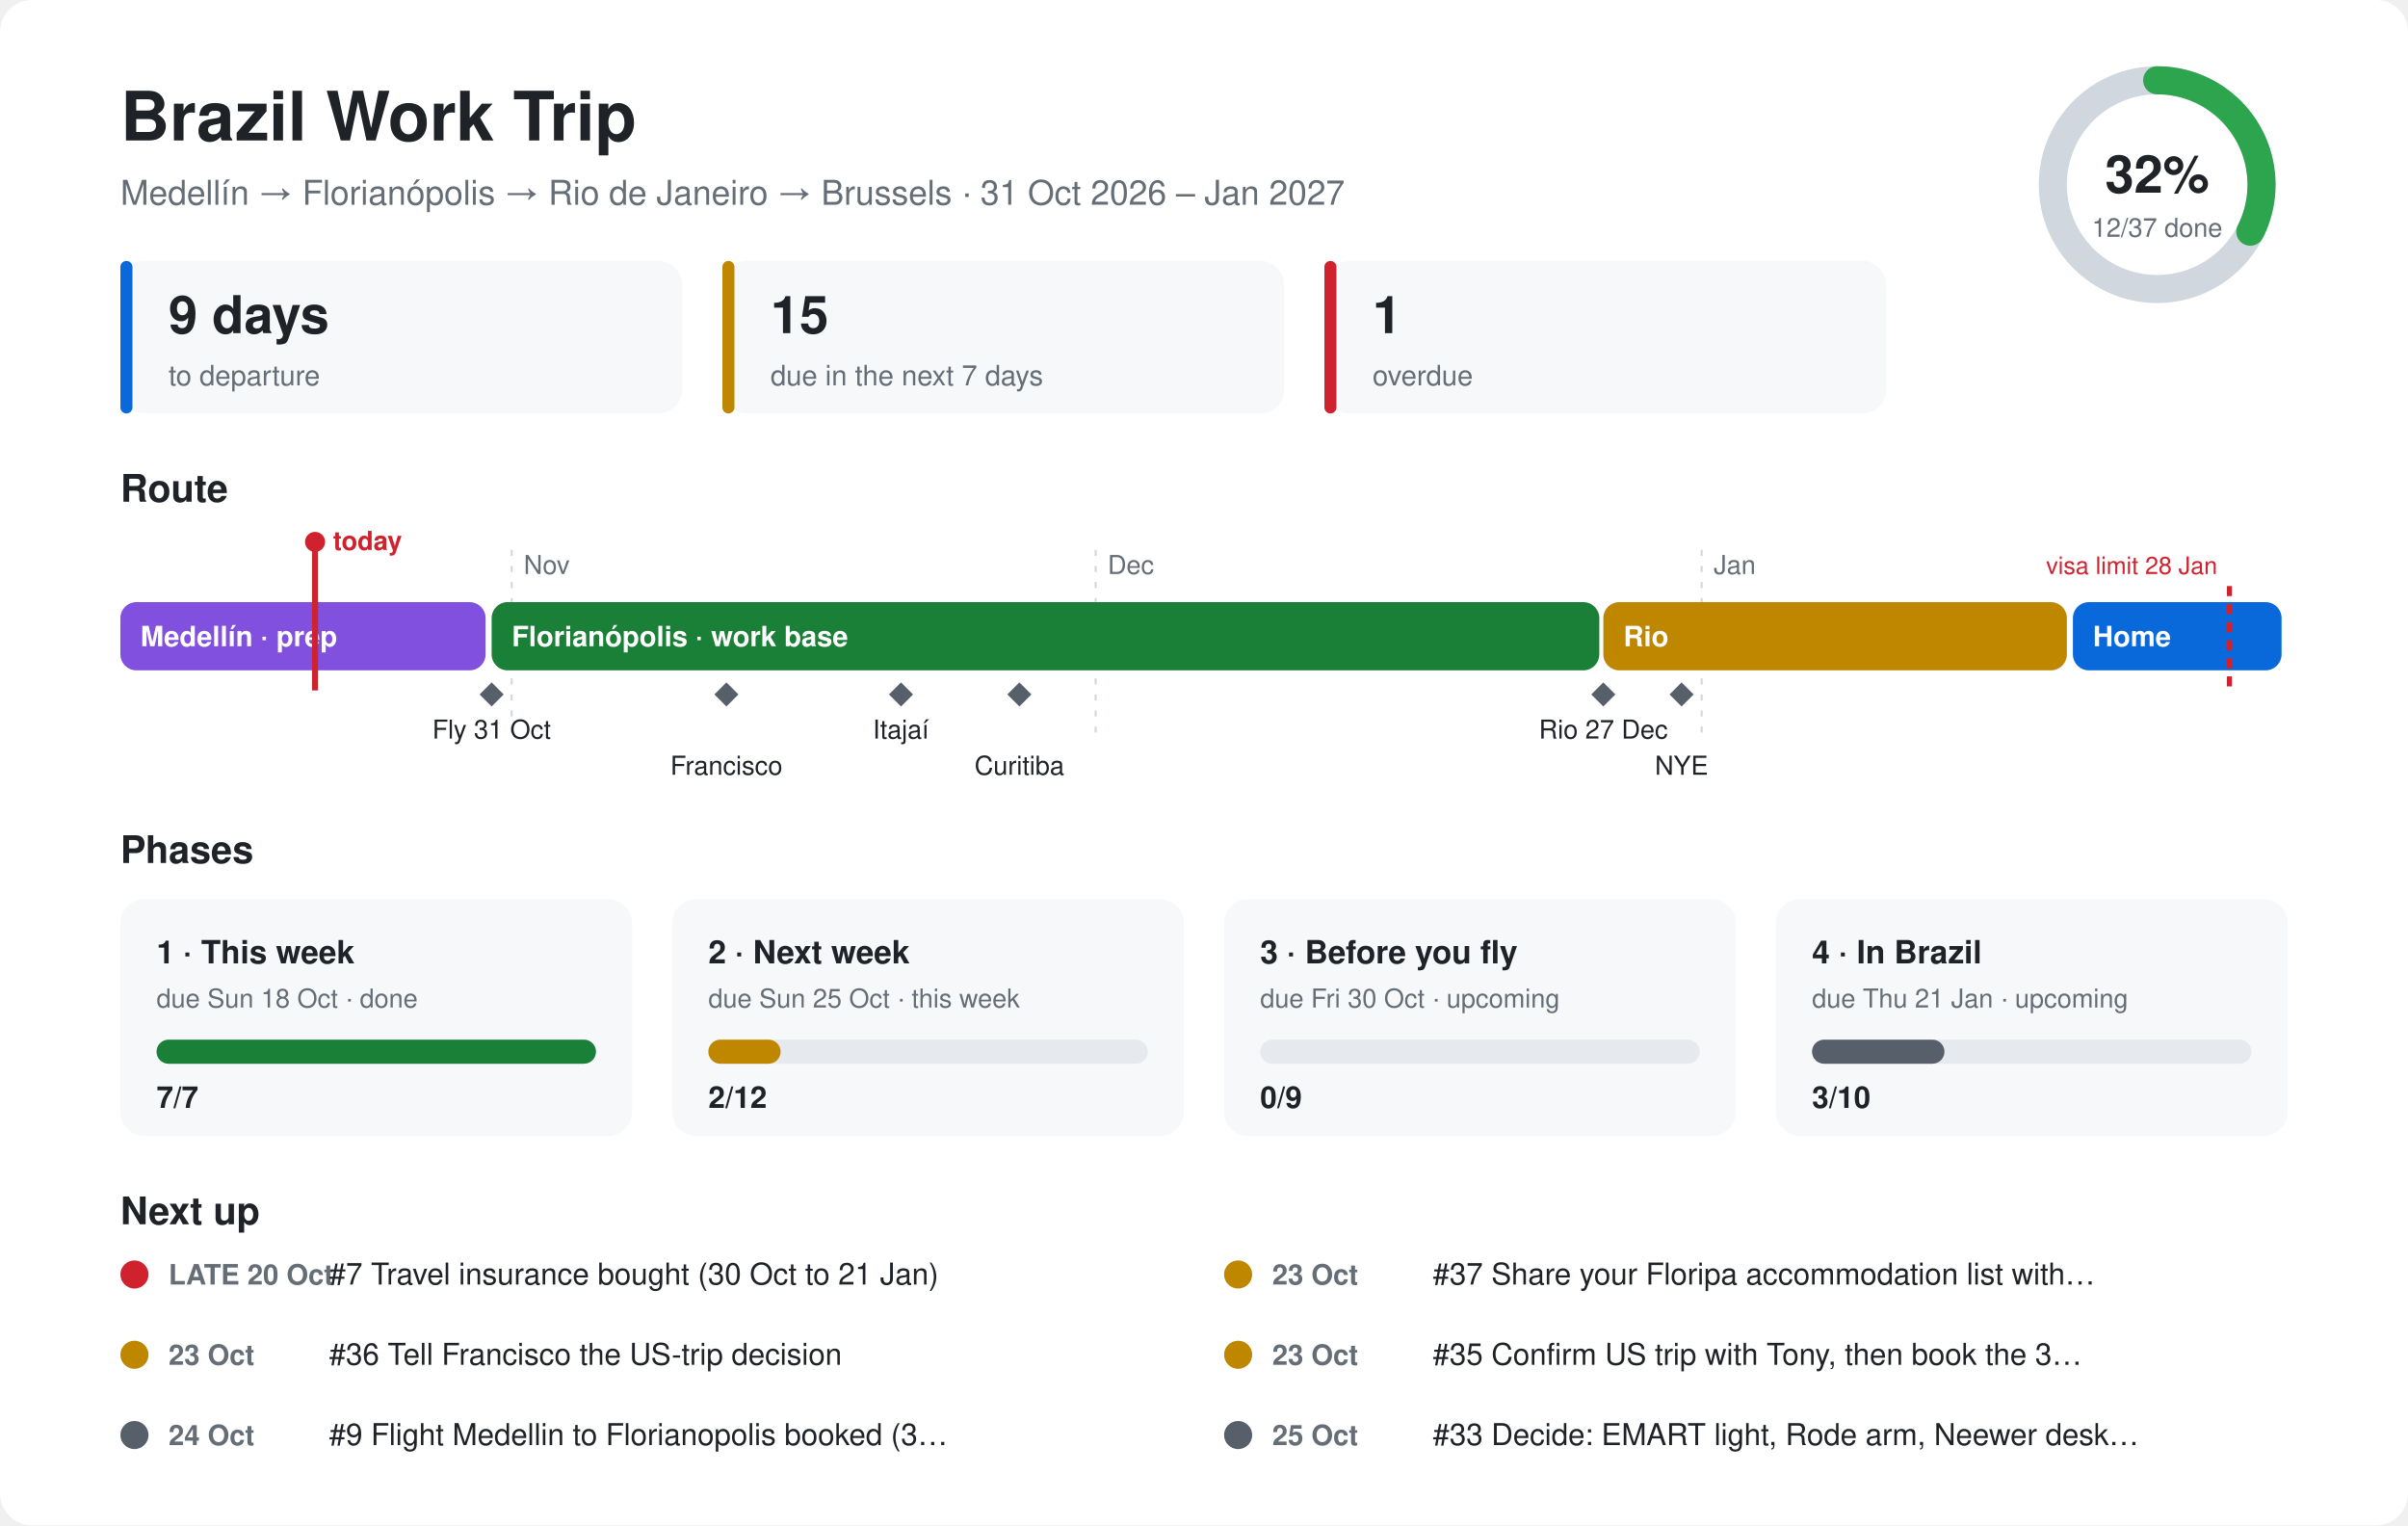
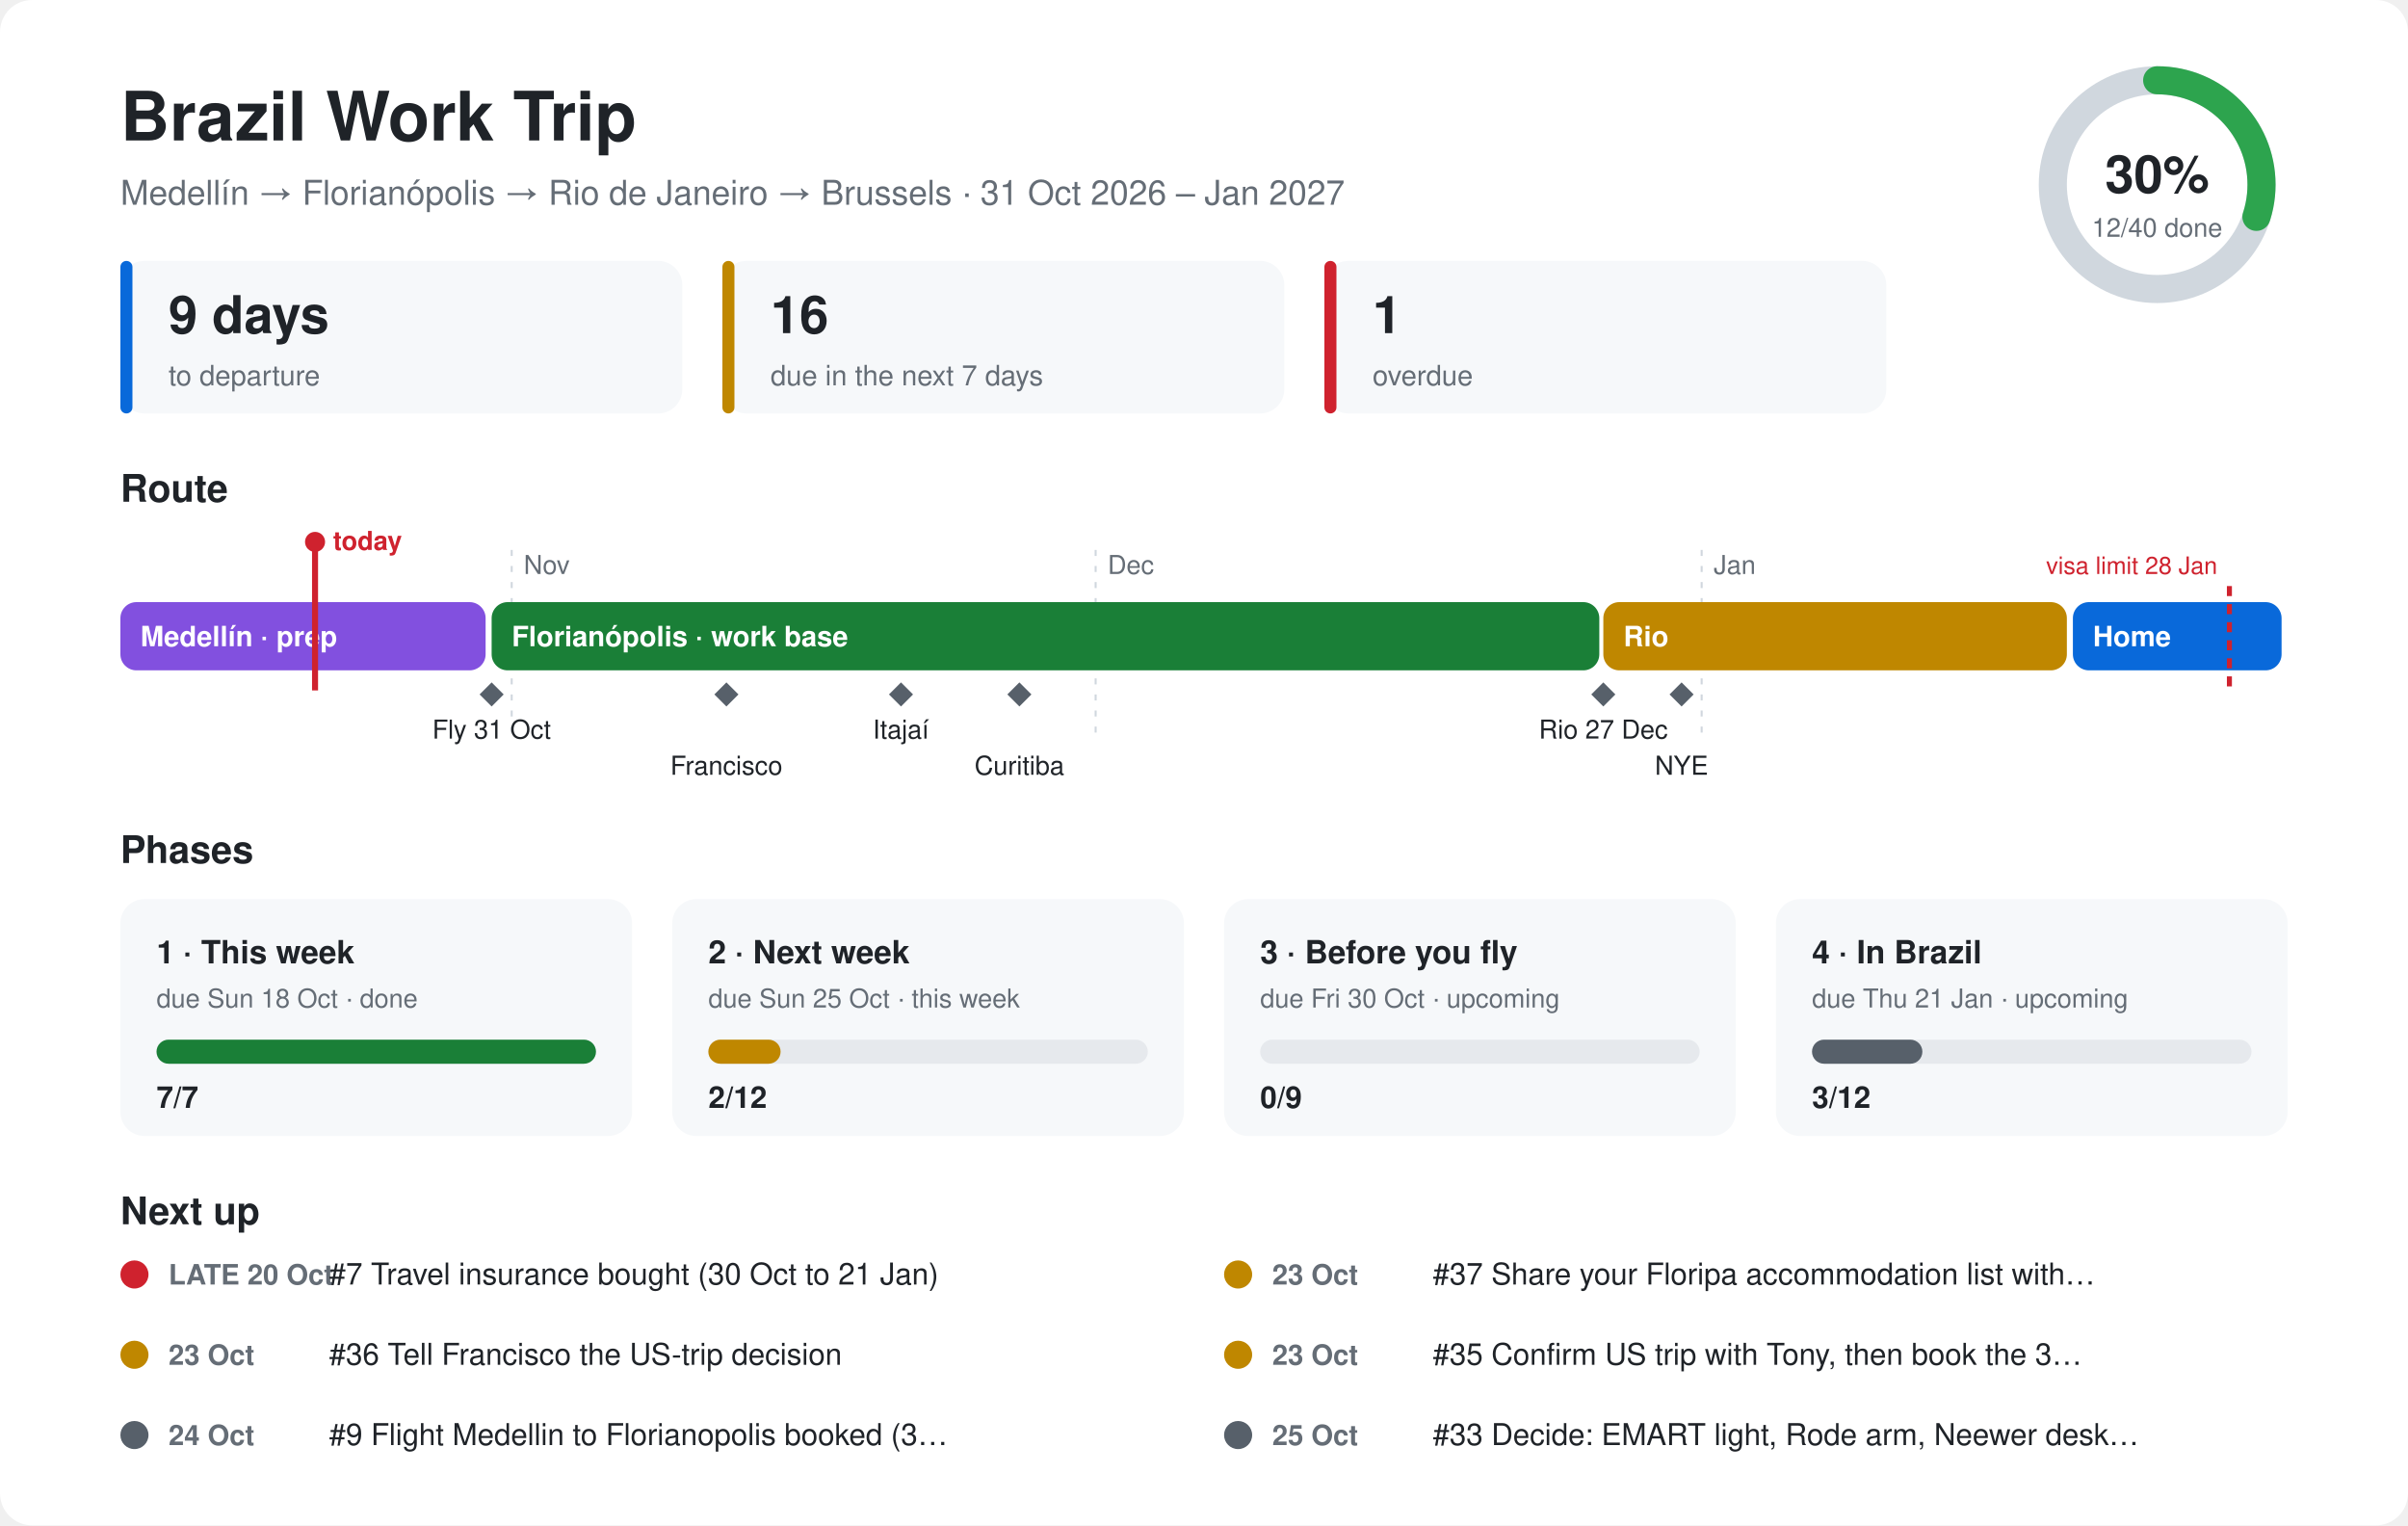
<svg xmlns="http://www.w3.org/2000/svg" viewBox="0 0 1200 760" font-family="-apple-system,Segoe UI,Helvetica,Arial,sans-serif">
  <style>.bg{fill:#ffffff}.card{fill:#f6f8fa}.ink{fill:#1f2328}.mute{fill:#656d76}.line{stroke:#d0d7de}.track{fill:#e6e9ed}@media (prefers-color-scheme:dark){.bg{fill:#0d1117}.card{fill:#161b22}.ink{fill:#e6edf3}.mute{fill:#8d96a0}.line{stroke:#30363d}.track{fill:#262c36}}</style>
  <rect class="bg" width="1200" height="760" rx="16" />
  <text class="ink" x="60" y="70" font-size="34" font-weight="700">Brazil Work Trip</text>
  <text class="mute" x="60" y="102" font-size="17">Medellín → Florianópolis → Rio de Janeiro → Brussels · 31 Oct 2026 – Jan 2027</text>
  <circle cx="1075" cy="92" r="52" fill="none" stroke-width="14" class="line" stroke="#d0d7de" />
-   <circle cx="1075" cy="92" r="52" fill="none" stroke="#2da44e" stroke-width="14" stroke-linecap="round" stroke-dasharray="106.0 326.7" transform="rotate(-90 1075 92)" />
-   <text class="ink" x="1075" y="96" font-size="26" font-weight="700" text-anchor="middle">32%</text>
-   <text class="mute" x="1075" y="118" font-size="13" text-anchor="middle">12/37 done</text>
+   <circle cx="1075" cy="92" r="52" fill="none" stroke="#2da44e" stroke-width="14" stroke-linecap="round" stroke-dasharray="98.0 326.7" transform="rotate(-90 1075 92)" />
+   <text class="ink" x="1075" y="96" font-size="26" font-weight="700" text-anchor="middle">30%</text>
+   <text class="mute" x="1075" y="118" font-size="13" text-anchor="middle">12/40 done</text>
  <rect class="card" x="60" y="130" width="280" height="76" rx="12" />
  <rect x="60" y="130" width="6" height="76" rx="3" fill="#0969da" />
  <text class="ink" x="84" y="166" font-size="26" font-weight="700">9 days</text>
  <text class="mute" x="84" y="192" font-size="14">to departure</text>
  <rect class="card" x="360" y="130" width="280" height="76" rx="12" />
  <rect x="360" y="130" width="6" height="76" rx="3" fill="#bf8700" />
-   <text class="ink" x="384" y="166" font-size="26" font-weight="700">15</text>
+   <text class="ink" x="384" y="166" font-size="26" font-weight="700">16</text>
  <text class="mute" x="384" y="192" font-size="14">due in the next 7 days</text>
  <rect class="card" x="660" y="130" width="280" height="76" rx="12" />
  <rect x="660" y="130" width="6" height="76" rx="3" fill="#cf222e" />
  <text class="ink" x="684" y="166" font-size="26" font-weight="700">1</text>
  <text class="mute" x="684" y="192" font-size="14">overdue</text>
  <text class="ink" x="60" y="250" font-size="19" font-weight="700">Route</text>
  <line class="line" x1="255" y1="274" x2="255" y2="370" stroke-dasharray="3 5" />
  <text class="mute" x="261" y="286" font-size="13">Nov</text>
  <line class="line" x1="546" y1="274" x2="546" y2="370" stroke-dasharray="3 5" />
  <text class="mute" x="552" y="286" font-size="13">Dec</text>
  <line class="line" x1="848" y1="274" x2="848" y2="370" stroke-dasharray="3 5" />
  <text class="mute" x="854" y="286" font-size="13">Jan</text>
  <rect x="60" y="300" width="182" height="34" rx="8" fill="#8250df" />
  <text x="70" y="322" font-size="14" font-weight="600" fill="#ffffff">Medellín · prep</text>
  <rect x="245" y="300" width="552" height="34" rx="8" fill="#1a7f37" />
  <text x="255" y="322" font-size="14" font-weight="600" fill="#ffffff">Florianópolis · work base</text>
  <rect x="799" y="300" width="231" height="34" rx="8" fill="#bf8700" />
  <text x="809" y="322" font-size="14" font-weight="600" fill="#ffffff">Rio</text>
  <rect x="1033" y="300" width="104" height="34" rx="8" fill="#0969da" />
  <text x="1043" y="322" font-size="14" font-weight="600" fill="#ffffff">Home</text>
  <path d="M245 340 l6 6 l-6 6 l-6 -6z" fill="#57606a" />
  <text class="ink" x="245" y="368" font-size="13" text-anchor="middle">Fly 31 Oct</text>
  <path d="M362 340 l6 6 l-6 6 l-6 -6z" fill="#57606a" />
  <text class="ink" x="362" y="386" font-size="13" text-anchor="middle">Francisco</text>
  <path d="M449 340 l6 6 l-6 6 l-6 -6z" fill="#57606a" />
  <text class="ink" x="449" y="368" font-size="13" text-anchor="middle">Itajaí</text>
  <path d="M508 340 l6 6 l-6 6 l-6 -6z" fill="#57606a" />
  <text class="ink" x="508" y="386" font-size="13" text-anchor="middle">Curitiba</text>
  <path d="M799 340 l6 6 l-6 6 l-6 -6z" fill="#57606a" />
  <text class="ink" x="799" y="368" font-size="13" text-anchor="middle">Rio 27 Dec</text>
  <path d="M838 340 l6 6 l-6 6 l-6 -6z" fill="#57606a" />
  <text class="ink" x="838" y="386" font-size="13" text-anchor="middle">NYE</text>
  <line x1="1111" y1="292" x2="1111" y2="344" stroke="#cf222e" stroke-width="2.5" stroke-dasharray="5 4" />
  <text x="1105" y="286" font-size="12" fill="#cf222e" text-anchor="end">visa limit 28 Jan</text>
  <line x1="157" y1="270" x2="157" y2="344" stroke="#cf222e" stroke-width="3" />
  <circle cx="157" cy="270" r="5" fill="#cf222e" />
  <text x="166" y="274" font-size="13" font-weight="700" fill="#cf222e">today</text>
  <text class="ink" x="60" y="430" font-size="19" font-weight="700">Phases</text>
  <rect class="card" x="60" y="448" width="255" height="118" rx="12" />
  <text class="ink" x="78" y="480" font-size="16" font-weight="700">1 · This week</text>
  <text class="mute" x="78" y="502" font-size="13">due Sun 18 Oct · done</text>
  <rect class="track" x="78" y="518" width="219" height="12" rx="6" />
  <rect x="78" y="518" width="219" height="12" rx="6" fill="#1a7f37" />
  <text class="ink" x="78" y="552" font-size="15" font-weight="700">7/7</text>
  <rect class="card" x="335" y="448" width="255" height="118" rx="12" />
  <text class="ink" x="353" y="480" font-size="16" font-weight="700">2 · Next week</text>
  <text class="mute" x="353" y="502" font-size="13">due Sun 25 Oct · this week</text>
  <rect class="track" x="353" y="518" width="219" height="12" rx="6" />
  <rect x="353" y="518" width="36" height="12" rx="6" fill="#bf8700" />
  <text class="ink" x="353" y="552" font-size="15" font-weight="700">2/12</text>
  <rect class="card" x="610" y="448" width="255" height="118" rx="12" />
  <text class="ink" x="628" y="480" font-size="16" font-weight="700">3 · Before you fly</text>
  <text class="mute" x="628" y="502" font-size="13">due Fri 30 Oct · upcoming</text>
  <rect class="track" x="628" y="518" width="219" height="12" rx="6" />
  <rect x="628" y="518" width="0" height="12" rx="6" fill="#57606a" />
  <text class="ink" x="628" y="552" font-size="15" font-weight="700">0/9</text>
  <rect class="card" x="885" y="448" width="255" height="118" rx="12" />
  <text class="ink" x="903" y="480" font-size="16" font-weight="700">4 · In Brazil</text>
  <text class="mute" x="903" y="502" font-size="13">due Thu 21 Jan · upcoming</text>
  <rect class="track" x="903" y="518" width="219" height="12" rx="6" />
-   <rect x="903" y="518" width="66" height="12" rx="6" fill="#57606a" />
-   <text class="ink" x="903" y="552" font-size="15" font-weight="700">3/10</text>
+   <rect x="903" y="518" width="55" height="12" rx="6" fill="#57606a" />
+   <text class="ink" x="903" y="552" font-size="15" font-weight="700">3/12</text>
  <text class="ink" x="60" y="610" font-size="19" font-weight="700">Next up</text>
  <circle cx="67" cy="635" r="7" fill="#cf222e" />
  <text class="mute" x="84" y="640" font-size="14" font-weight="600">LATE 20 Oct</text>
  <text class="ink" x="164" y="640" font-size="15">#7 Travel insurance bought (30 Oct to 21 Jan)</text>
  <circle cx="617" cy="635" r="7" fill="#bf8700" />
  <text class="mute" x="634" y="640" font-size="14" font-weight="600">23 Oct</text>
  <text class="ink" x="714" y="640" font-size="15">#37 Share your Floripa accommodation list with…</text>
  <circle cx="67" cy="675" r="7" fill="#bf8700" />
  <text class="mute" x="84" y="680" font-size="14" font-weight="600">23 Oct</text>
  <text class="ink" x="164" y="680" font-size="15">#36 Tell Francisco the US-trip decision</text>
  <circle cx="617" cy="675" r="7" fill="#bf8700" />
  <text class="mute" x="634" y="680" font-size="14" font-weight="600">23 Oct</text>
  <text class="ink" x="714" y="680" font-size="15">#35 Confirm US trip with Tony, then book the 3…</text>
  <circle cx="67" cy="715" r="7" fill="#57606a" />
  <text class="mute" x="84" y="720" font-size="14" font-weight="600">24 Oct</text>
  <text class="ink" x="164" y="720" font-size="15">#9 Flight Medellin to Florianopolis booked (3…</text>
  <circle cx="617" cy="715" r="7" fill="#57606a" />
  <text class="mute" x="634" y="720" font-size="14" font-weight="600">25 Oct</text>
  <text class="ink" x="714" y="720" font-size="15">#33 Decide: EMART light, Rode arm, Neewer desk…</text>
</svg>
